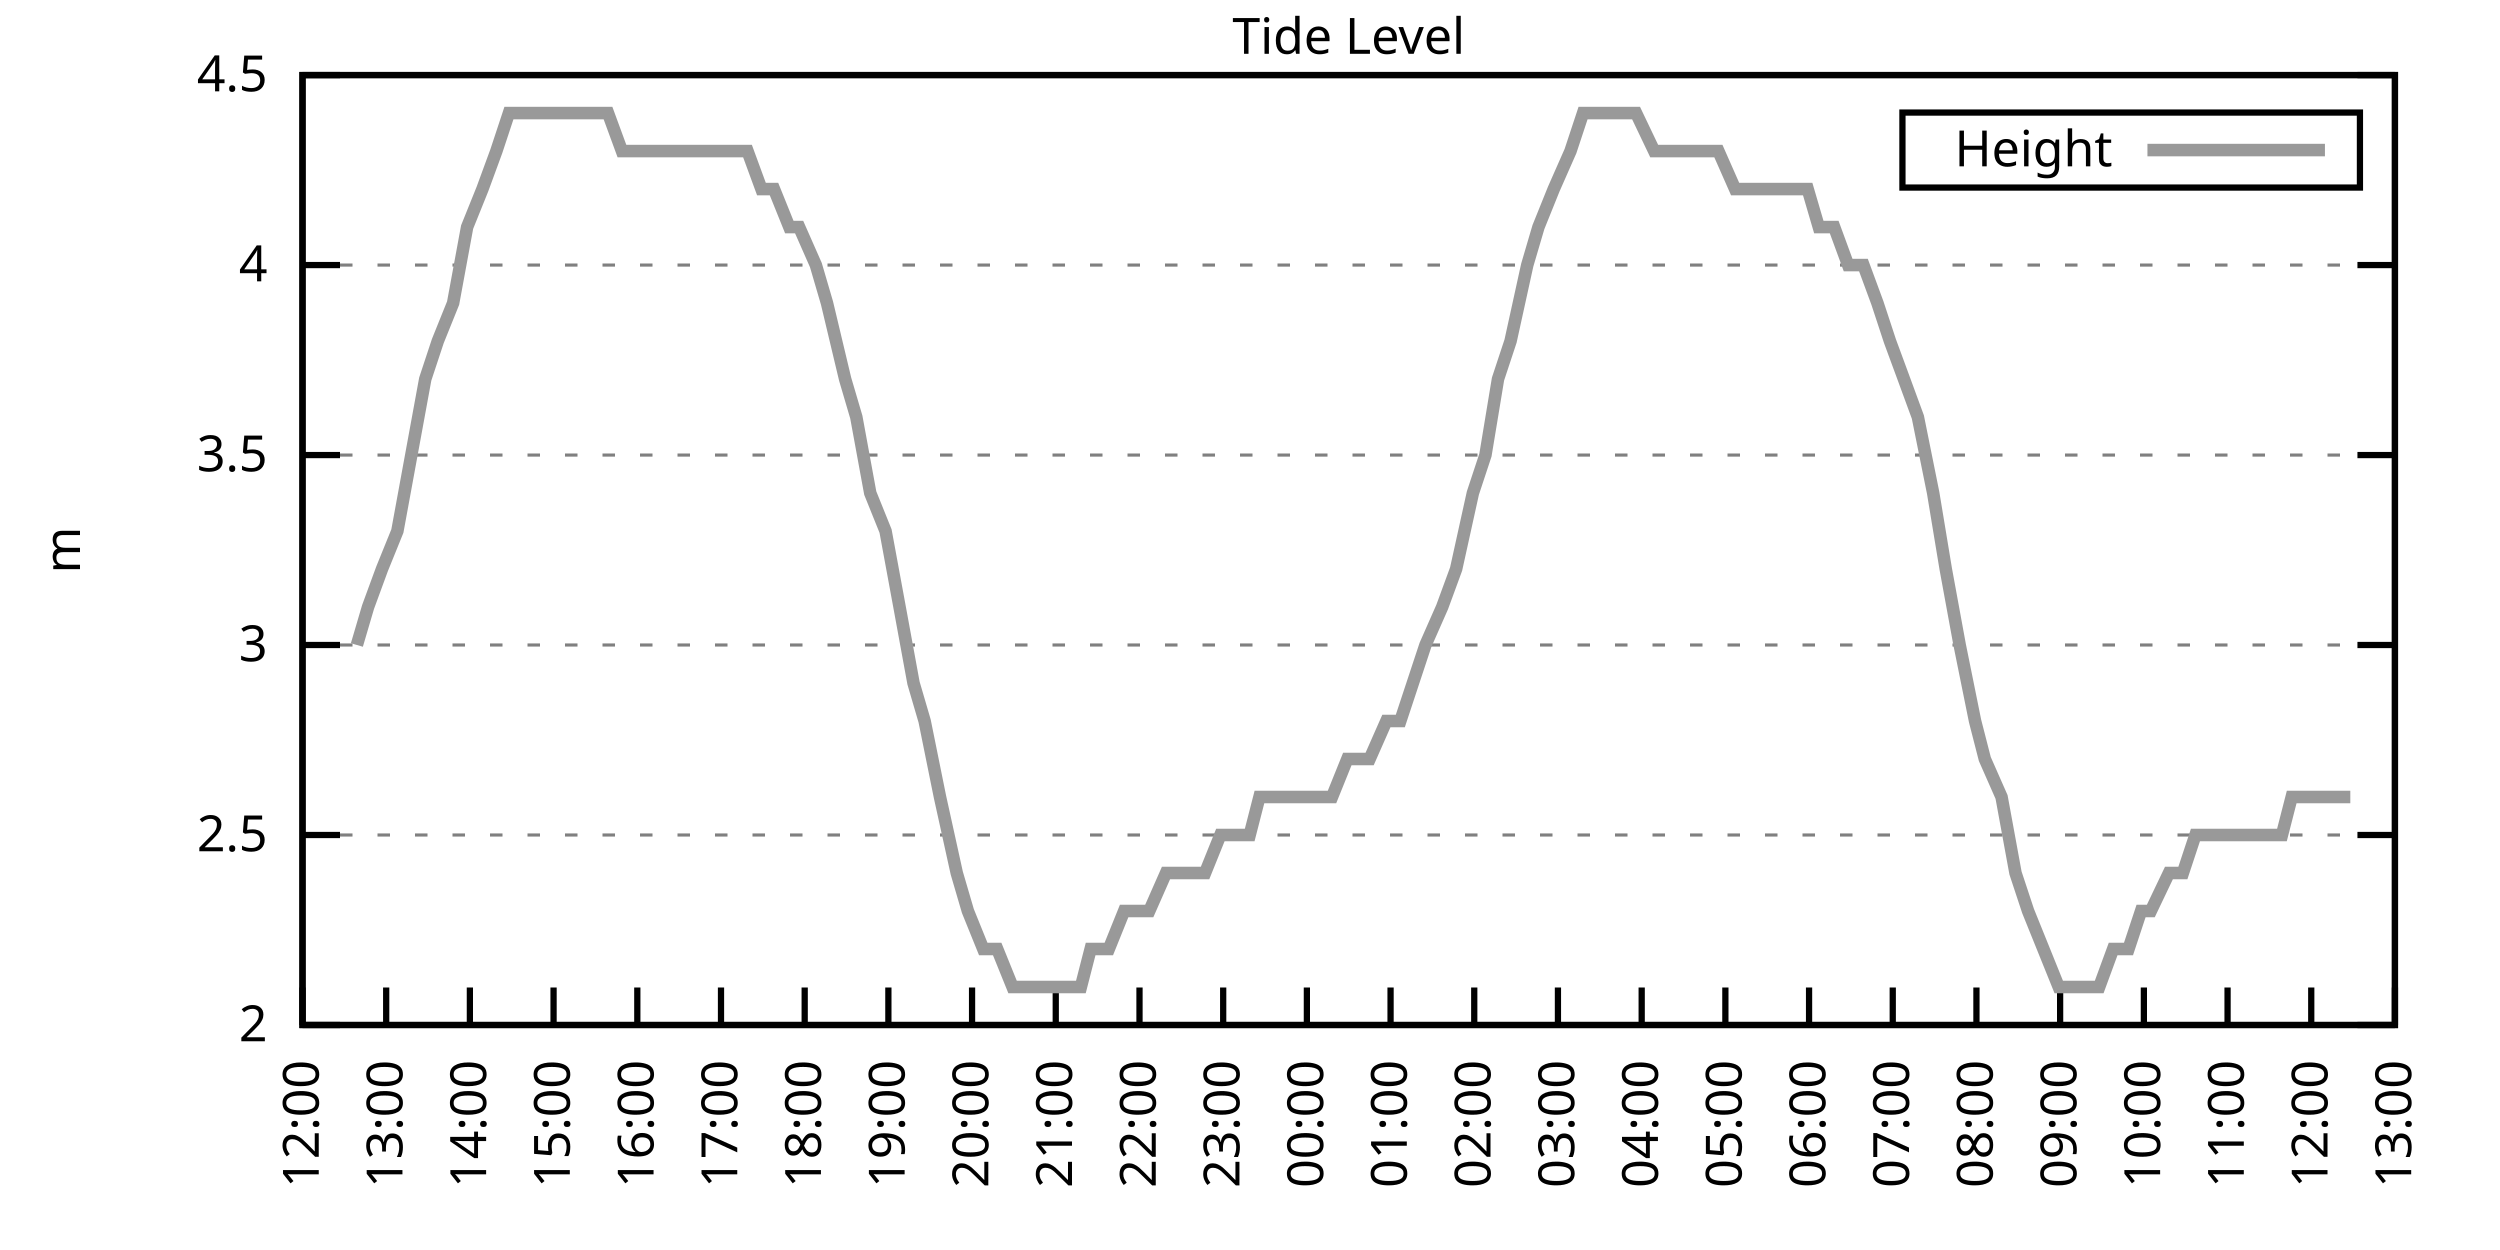
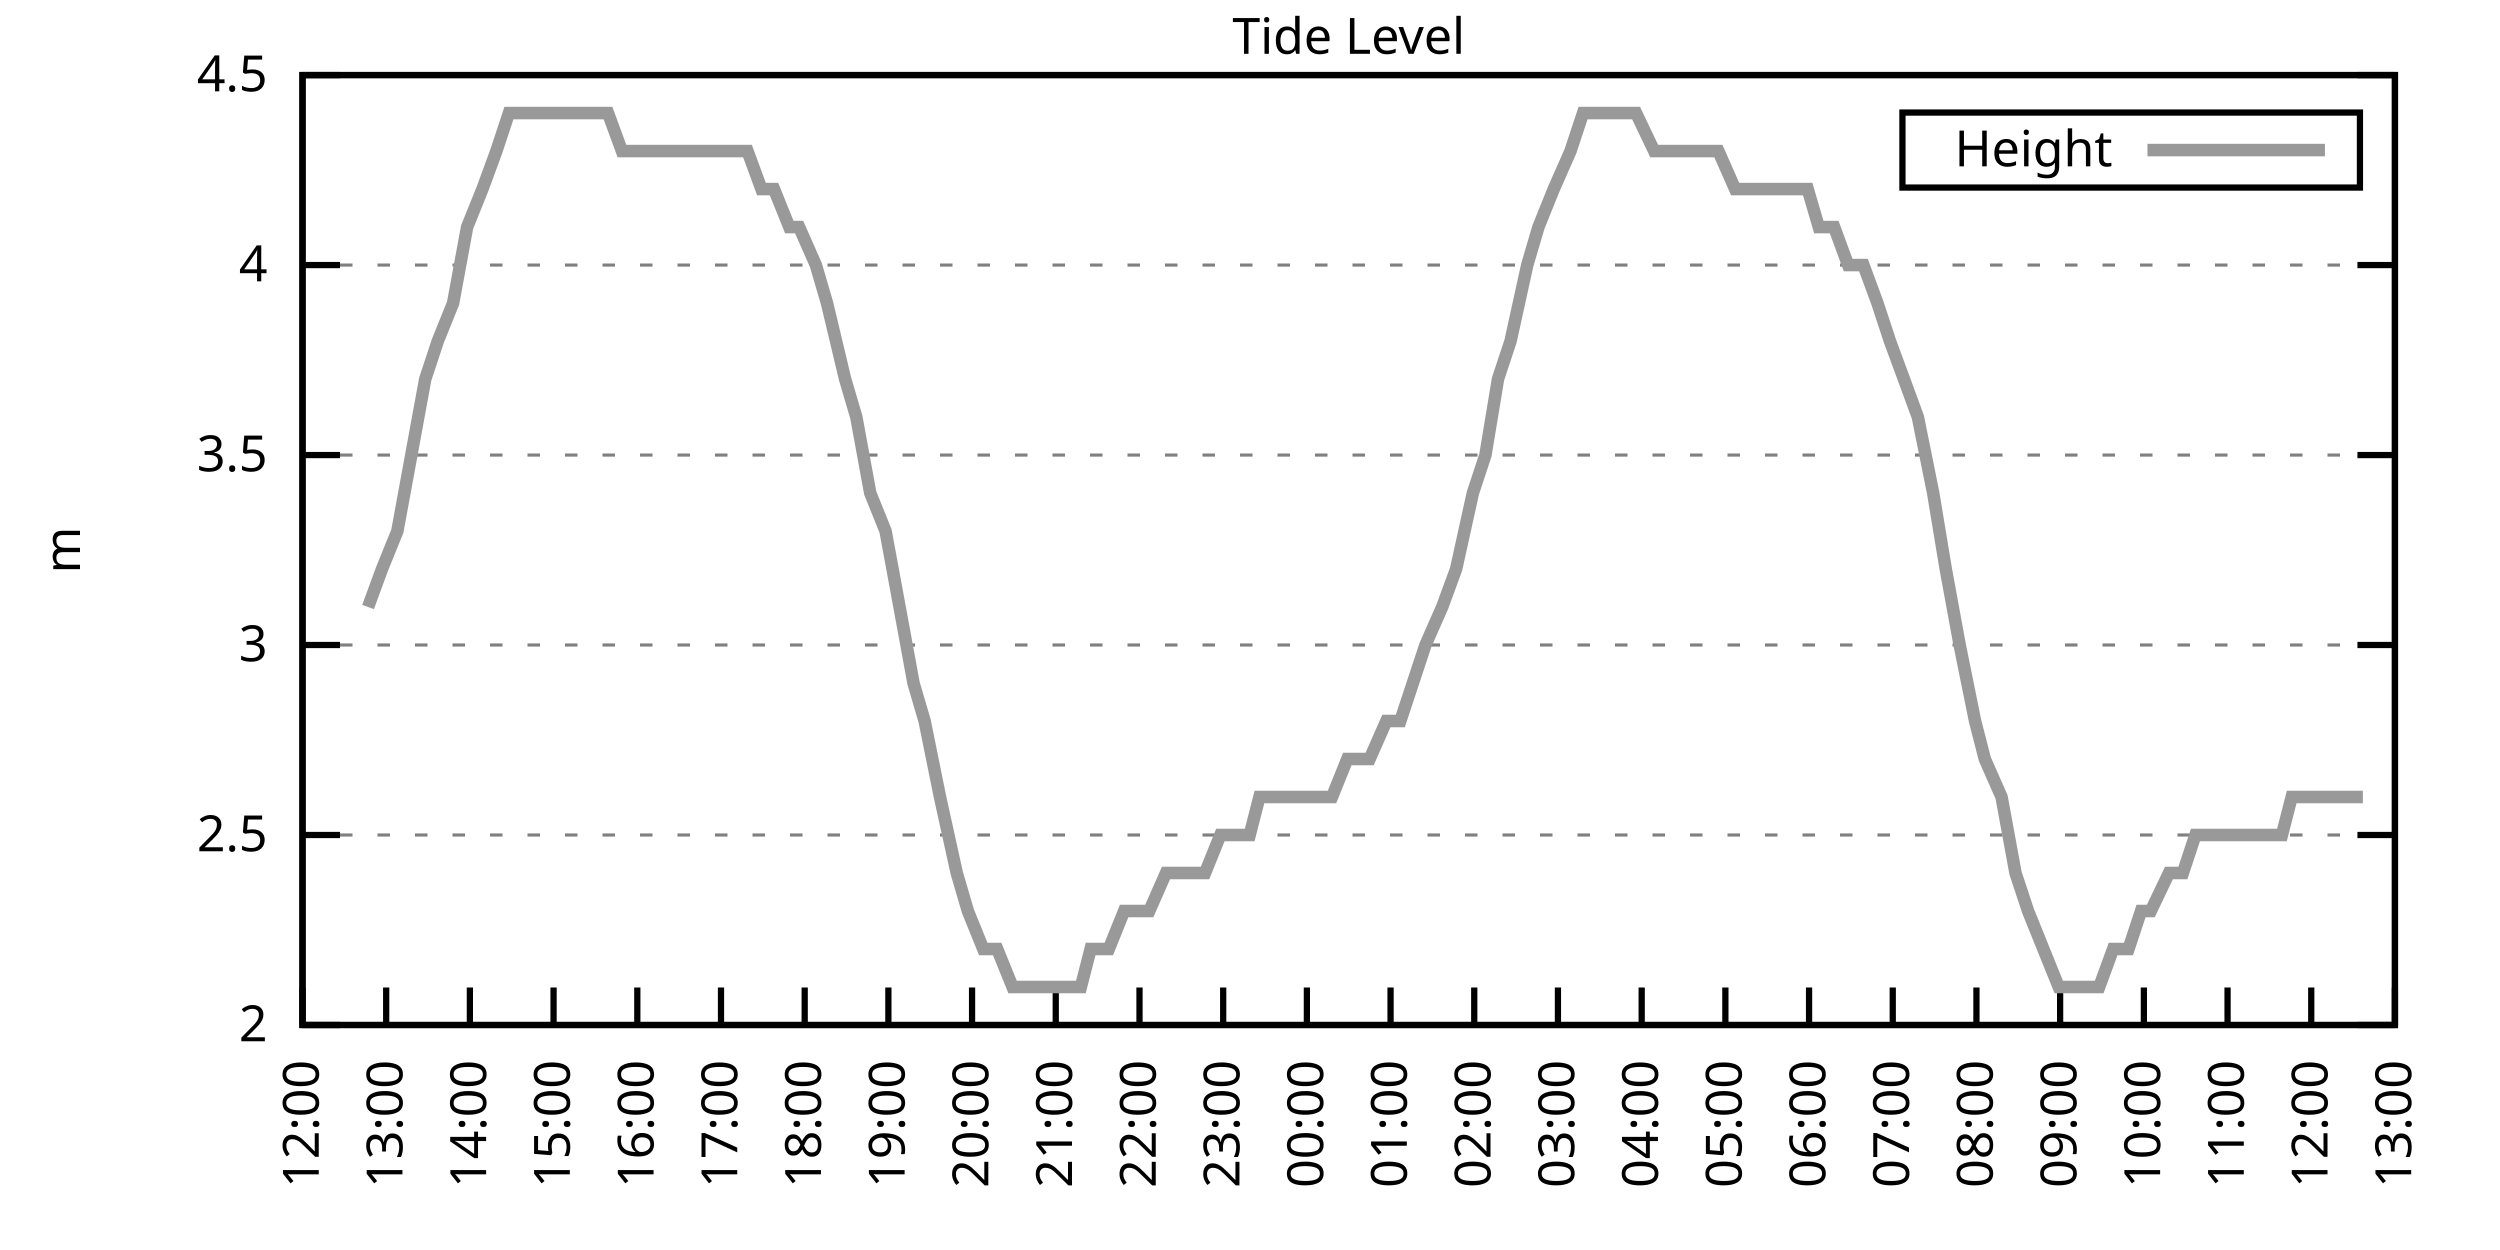
<svg xmlns="http://www.w3.org/2000/svg" xmlns:xlink="http://www.w3.org/1999/xlink" width="400" height="200" viewBox="0 0 400 200">
  <g id="gnuplot_canvas">
    <rect x="0" y="0" width="400" height="200" fill="none" />
    <defs>
      <circle id="gpDot" r="0.5" stroke-width="0.5" stroke="currentColor" />
      <path id="gpPt0" stroke-width="0.333" stroke="currentColor" d="M-1,0 h2 M0,-1 v2" />
      <path id="gpPt1" stroke-width="0.333" stroke="currentColor" d="M-1,-1 L1,1 M1,-1 L-1,1" />
      <path id="gpPt2" stroke-width="0.333" stroke="currentColor" d="M-1,0 L1,0 M0,-1 L0,1 M-1,-1 L1,1 M-1,1 L1,-1" />
      <rect id="gpPt3" stroke-width="0.333" stroke="currentColor" x="-1" y="-1" width="2" height="2" />
      <rect id="gpPt4" stroke-width="0.333" stroke="currentColor" fill="currentColor" x="-1" y="-1" width="2" height="2" />
      <circle id="gpPt5" stroke-width="0.333" stroke="currentColor" cx="0" cy="0" r="1" />
      <use xlink:href="#gpPt5" id="gpPt6" fill="currentColor" stroke="none" />
      <path id="gpPt7" stroke-width="0.333" stroke="currentColor" d="M0,-1.33 L-1.33,0.67 L1.33,0.67 z" />
      <use xlink:href="#gpPt7" id="gpPt8" fill="currentColor" stroke="none" />
      <use xlink:href="#gpPt7" id="gpPt9" stroke="currentColor" transform="rotate(180)" />
      <use xlink:href="#gpPt9" id="gpPt10" fill="currentColor" stroke="none" />
      <use xlink:href="#gpPt3" id="gpPt11" stroke="currentColor" transform="rotate(45)" />
      <use xlink:href="#gpPt11" id="gpPt12" fill="currentColor" stroke="none" />
      <path id="gpPt13" stroke-width="0.333" stroke="currentColor" d="M0,1.330 L1.265,0.411 L0.782,-1.067 L-0.782,-1.076 L-1.265,0.411 z" />
      <use xlink:href="#gpPt13" id="gpPt14" fill="currentColor" stroke="none" />
      <filter id="textbox" filterUnits="objectBoundingBox" x="0" y="0" height="1" width="1">
        <feFlood flood-color="white" flood-opacity="1" result="bgnd" />
        <feComposite in="SourceGraphic" in2="bgnd" operator="atop" />
      </filter>
      <filter id="greybox" filterUnits="objectBoundingBox" x="0" y="0" height="1" width="1">
        <feFlood flood-color="lightgrey" flood-opacity="1" result="grey" />
        <feComposite in="SourceGraphic" in2="grey" operator="atop" />
      </filter>
    </defs>
    <g fill="none" color="white" stroke="currentColor" stroke-width="1.00" stroke-linecap="butt" stroke-linejoin="miter">
</g>
    <g fill="none" color="black" stroke="currentColor" stroke-width="1.00" stroke-linecap="butt" stroke-linejoin="miter">
      <g stroke="none" shape-rendering="crispEdges">
        <polygon fill="rgb(255, 255, 255)" points="48.40,164.00 383.18,164.00 383.18,12.02 48.40,12.02 " />
      </g>
    </g>
    <g fill="none" color="black" stroke="currentColor" stroke-width="1.00" stroke-linecap="butt" stroke-linejoin="miter">
</g>
    <g fill="none" color="black" stroke="black" stroke-width="0.50" stroke-linecap="butt" stroke-linejoin="miter">
</g>
    <g fill="none" color="gray" stroke="currentColor" stroke-width="0.50" stroke-linecap="butt" stroke-linejoin="miter">
      <path stroke="gray" stroke-dasharray="2,4" class="gridline" d="M48.40,164.00 L383.19,164.00  " />
    </g>
    <g fill="none" color="gray" stroke="gray" stroke-width="1.00" stroke-linecap="butt" stroke-linejoin="miter">
</g>
    <g fill="none" color="black" stroke="currentColor" stroke-width="1.00" stroke-linecap="butt" stroke-linejoin="miter">
      <path stroke="black" d="M48.40,164.00 L54.40,164.00 M383.19,164.00 L377.19,164.00  " />
      <g transform="translate(42.80,166.60)" stroke="none" fill="black" font-family="Sans" font-size="8.00" text-anchor="end">
        <text>
          <tspan font-family="Sans"> 2</tspan>
        </text>
      </g>
    </g>
    <g fill="none" color="black" stroke="currentColor" stroke-width="1.00" stroke-linecap="butt" stroke-linejoin="miter">
</g>
    <g fill="none" color="black" stroke="black" stroke-width="0.50" stroke-linecap="butt" stroke-linejoin="miter">
</g>
    <g fill="none" color="gray" stroke="currentColor" stroke-width="0.50" stroke-linecap="butt" stroke-linejoin="miter">
      <path stroke="gray" stroke-dasharray="2,4" class="gridline" d="M48.40,133.60 L383.19,133.60  " />
    </g>
    <g fill="none" color="gray" stroke="gray" stroke-width="1.00" stroke-linecap="butt" stroke-linejoin="miter">
</g>
    <g fill="none" color="black" stroke="currentColor" stroke-width="1.00" stroke-linecap="butt" stroke-linejoin="miter">
      <path stroke="black" d="M48.40,133.60 L54.40,133.60 M383.19,133.60 L377.19,133.60  " />
      <g transform="translate(42.80,136.20)" stroke="none" fill="black" font-family="Sans" font-size="8.00" text-anchor="end">
        <text>
          <tspan font-family="Sans"> 2.5</tspan>
        </text>
      </g>
    </g>
    <g fill="none" color="black" stroke="currentColor" stroke-width="1.00" stroke-linecap="butt" stroke-linejoin="miter">
</g>
    <g fill="none" color="black" stroke="black" stroke-width="0.50" stroke-linecap="butt" stroke-linejoin="miter">
</g>
    <g fill="none" color="gray" stroke="currentColor" stroke-width="0.50" stroke-linecap="butt" stroke-linejoin="miter">
      <path stroke="gray" stroke-dasharray="2,4" class="gridline" d="M48.40,103.20 L383.19,103.20  " />
    </g>
    <g fill="none" color="gray" stroke="gray" stroke-width="1.00" stroke-linecap="butt" stroke-linejoin="miter">
</g>
    <g fill="none" color="black" stroke="currentColor" stroke-width="1.00" stroke-linecap="butt" stroke-linejoin="miter">
      <path stroke="black" d="M48.40,103.20 L54.40,103.20 M383.19,103.20 L377.19,103.20  " />
      <g transform="translate(42.80,105.80)" stroke="none" fill="black" font-family="Sans" font-size="8.00" text-anchor="end">
        <text>
          <tspan font-family="Sans"> 3</tspan>
        </text>
      </g>
    </g>
    <g fill="none" color="black" stroke="currentColor" stroke-width="1.00" stroke-linecap="butt" stroke-linejoin="miter">
</g>
    <g fill="none" color="black" stroke="black" stroke-width="0.50" stroke-linecap="butt" stroke-linejoin="miter">
</g>
    <g fill="none" color="gray" stroke="currentColor" stroke-width="0.50" stroke-linecap="butt" stroke-linejoin="miter">
      <path stroke="gray" stroke-dasharray="2,4" class="gridline" d="M48.40,72.81 L383.19,72.81  " />
    </g>
    <g fill="none" color="gray" stroke="gray" stroke-width="1.00" stroke-linecap="butt" stroke-linejoin="miter">
</g>
    <g fill="none" color="black" stroke="currentColor" stroke-width="1.00" stroke-linecap="butt" stroke-linejoin="miter">
      <path stroke="black" d="M48.40,72.81 L54.40,72.81 M383.19,72.81 L377.19,72.81  " />
      <g transform="translate(42.80,75.41)" stroke="none" fill="black" font-family="Sans" font-size="8.00" text-anchor="end">
        <text>
          <tspan font-family="Sans"> 3.5</tspan>
        </text>
      </g>
    </g>
    <g fill="none" color="black" stroke="currentColor" stroke-width="1.00" stroke-linecap="butt" stroke-linejoin="miter">
</g>
    <g fill="none" color="black" stroke="black" stroke-width="0.50" stroke-linecap="butt" stroke-linejoin="miter">
</g>
    <g fill="none" color="gray" stroke="currentColor" stroke-width="0.50" stroke-linecap="butt" stroke-linejoin="miter">
      <path stroke="gray" stroke-dasharray="2,4" class="gridline" d="M48.40,42.41 L383.19,42.41  " />
    </g>
    <g fill="none" color="gray" stroke="gray" stroke-width="1.00" stroke-linecap="butt" stroke-linejoin="miter">
</g>
    <g fill="none" color="black" stroke="currentColor" stroke-width="1.00" stroke-linecap="butt" stroke-linejoin="miter">
      <path stroke="black" d="M48.40,42.41 L54.40,42.41 M383.19,42.41 L377.19,42.41  " />
      <g transform="translate(42.80,45.01)" stroke="none" fill="black" font-family="Sans" font-size="8.00" text-anchor="end">
        <text>
          <tspan font-family="Sans"> 4</tspan>
        </text>
      </g>
    </g>
    <g fill="none" color="black" stroke="currentColor" stroke-width="1.00" stroke-linecap="butt" stroke-linejoin="miter">
</g>
    <g fill="none" color="black" stroke="black" stroke-width="0.50" stroke-linecap="butt" stroke-linejoin="miter">
</g>
    <g fill="none" color="gray" stroke="currentColor" stroke-width="0.50" stroke-linecap="butt" stroke-linejoin="miter">
      <path stroke="gray" stroke-dasharray="2,4" class="gridline" d="M48.40,12.01 L383.19,12.01  " />
    </g>
    <g fill="none" color="gray" stroke="gray" stroke-width="1.00" stroke-linecap="butt" stroke-linejoin="miter">
</g>
    <g fill="none" color="black" stroke="currentColor" stroke-width="1.00" stroke-linecap="butt" stroke-linejoin="miter">
      <path stroke="black" d="M48.40,12.01 L54.40,12.01 M383.19,12.01 L377.19,12.01  " />
      <g transform="translate(42.80,14.61)" stroke="none" fill="black" font-family="Sans" font-size="8.00" text-anchor="end">
        <text>
          <tspan font-family="Sans"> 4.5</tspan>
        </text>
      </g>
    </g>
    <g fill="none" color="black" stroke="currentColor" stroke-width="1.00" stroke-linecap="butt" stroke-linejoin="miter">
      <path stroke="black" d="M48.40,164.00 L48.40,158.00  " />
      <g transform="translate(51.00,169.60) rotate(270.00)" stroke="none" fill="black" font-family="Sans" font-size="8.00" text-anchor="end">
        <text>
          <tspan font-family="Sans">12:00</tspan>
        </text>
      </g>
    </g>
    <g fill="none" color="black" stroke="currentColor" stroke-width="1.00" stroke-linecap="butt" stroke-linejoin="miter">
      <path stroke="black" d="M61.79,164.00 L61.79,158.00  " />
      <g transform="translate(64.39,169.60) rotate(270.00)" stroke="none" fill="black" font-family="Sans" font-size="8.00" text-anchor="end">
        <text>
          <tspan font-family="Sans">13:00</tspan>
        </text>
      </g>
    </g>
    <g fill="none" color="black" stroke="currentColor" stroke-width="1.00" stroke-linecap="butt" stroke-linejoin="miter">
      <path stroke="black" d="M75.18,164.00 L75.18,158.00  " />
      <g transform="translate(77.78,169.60) rotate(270.00)" stroke="none" fill="black" font-family="Sans" font-size="8.00" text-anchor="end">
        <text>
          <tspan font-family="Sans">14:00</tspan>
        </text>
      </g>
    </g>
    <g fill="none" color="black" stroke="currentColor" stroke-width="1.00" stroke-linecap="butt" stroke-linejoin="miter">
      <path stroke="black" d="M88.57,164.00 L88.57,158.00  " />
      <g transform="translate(91.17,169.60) rotate(270.00)" stroke="none" fill="black" font-family="Sans" font-size="8.00" text-anchor="end">
        <text>
          <tspan font-family="Sans">15:00</tspan>
        </text>
      </g>
    </g>
    <g fill="none" color="black" stroke="currentColor" stroke-width="1.00" stroke-linecap="butt" stroke-linejoin="miter">
      <path stroke="black" d="M101.97,164.00 L101.97,158.00  " />
      <g transform="translate(104.57,169.60) rotate(270.00)" stroke="none" fill="black" font-family="Sans" font-size="8.00" text-anchor="end">
        <text>
          <tspan font-family="Sans">16:00</tspan>
        </text>
      </g>
    </g>
    <g fill="none" color="black" stroke="currentColor" stroke-width="1.00" stroke-linecap="butt" stroke-linejoin="miter">
      <path stroke="black" d="M115.36,164.00 L115.36,158.00  " />
      <g transform="translate(117.96,169.60) rotate(270.00)" stroke="none" fill="black" font-family="Sans" font-size="8.00" text-anchor="end">
        <text>
          <tspan font-family="Sans">17:00</tspan>
        </text>
      </g>
    </g>
    <g fill="none" color="black" stroke="currentColor" stroke-width="1.00" stroke-linecap="butt" stroke-linejoin="miter">
      <path stroke="black" d="M128.75,164.00 L128.75,158.00  " />
      <g transform="translate(131.35,169.60) rotate(270.00)" stroke="none" fill="black" font-family="Sans" font-size="8.00" text-anchor="end">
        <text>
          <tspan font-family="Sans">18:00</tspan>
        </text>
      </g>
    </g>
    <g fill="none" color="black" stroke="currentColor" stroke-width="1.00" stroke-linecap="butt" stroke-linejoin="miter">
      <path stroke="black" d="M142.14,164.00 L142.14,158.00  " />
      <g transform="translate(144.74,169.60) rotate(270.00)" stroke="none" fill="black" font-family="Sans" font-size="8.00" text-anchor="end">
        <text>
          <tspan font-family="Sans">19:00</tspan>
        </text>
      </g>
    </g>
    <g fill="none" color="black" stroke="currentColor" stroke-width="1.00" stroke-linecap="butt" stroke-linejoin="miter">
      <path stroke="black" d="M155.53,164.00 L155.53,158.00  " />
      <g transform="translate(158.13,169.60) rotate(270.00)" stroke="none" fill="black" font-family="Sans" font-size="8.00" text-anchor="end">
        <text>
          <tspan font-family="Sans">20:00</tspan>
        </text>
      </g>
    </g>
    <g fill="none" color="black" stroke="currentColor" stroke-width="1.00" stroke-linecap="butt" stroke-linejoin="miter">
      <path stroke="black" d="M168.92,164.00 L168.92,158.00  " />
      <g transform="translate(171.52,169.60) rotate(270.00)" stroke="none" fill="black" font-family="Sans" font-size="8.00" text-anchor="end">
        <text>
          <tspan font-family="Sans">21:00</tspan>
        </text>
      </g>
    </g>
    <g fill="none" color="black" stroke="currentColor" stroke-width="1.00" stroke-linecap="butt" stroke-linejoin="miter">
      <path stroke="black" d="M182.32,164.00 L182.32,158.00  " />
      <g transform="translate(184.92,169.60) rotate(270.00)" stroke="none" fill="black" font-family="Sans" font-size="8.00" text-anchor="end">
        <text>
          <tspan font-family="Sans">22:00</tspan>
        </text>
      </g>
    </g>
    <g fill="none" color="black" stroke="currentColor" stroke-width="1.00" stroke-linecap="butt" stroke-linejoin="miter">
      <path stroke="black" d="M195.71,164.00 L195.71,158.00  " />
      <g transform="translate(198.31,169.60) rotate(270.00)" stroke="none" fill="black" font-family="Sans" font-size="8.00" text-anchor="end">
        <text>
          <tspan font-family="Sans">23:00</tspan>
        </text>
      </g>
    </g>
    <g fill="none" color="black" stroke="currentColor" stroke-width="1.00" stroke-linecap="butt" stroke-linejoin="miter">
      <path stroke="black" d="M209.10,164.00 L209.10,158.00  " />
      <g transform="translate(211.70,169.60) rotate(270.00)" stroke="none" fill="black" font-family="Sans" font-size="8.00" text-anchor="end">
        <text>
          <tspan font-family="Sans">00:00</tspan>
        </text>
      </g>
    </g>
    <g fill="none" color="black" stroke="currentColor" stroke-width="1.00" stroke-linecap="butt" stroke-linejoin="miter">
      <path stroke="black" d="M222.49,164.00 L222.49,158.00  " />
      <g transform="translate(225.09,169.60) rotate(270.00)" stroke="none" fill="black" font-family="Sans" font-size="8.00" text-anchor="end">
        <text>
          <tspan font-family="Sans">01:00</tspan>
        </text>
      </g>
    </g>
    <g fill="none" color="black" stroke="currentColor" stroke-width="1.00" stroke-linecap="butt" stroke-linejoin="miter">
      <path stroke="black" d="M235.88,164.00 L235.88,158.00  " />
      <g transform="translate(238.48,169.60) rotate(270.00)" stroke="none" fill="black" font-family="Sans" font-size="8.00" text-anchor="end">
        <text>
          <tspan font-family="Sans">02:00</tspan>
        </text>
      </g>
    </g>
    <g fill="none" color="black" stroke="currentColor" stroke-width="1.00" stroke-linecap="butt" stroke-linejoin="miter">
      <path stroke="black" d="M249.27,164.00 L249.27,158.00  " />
      <g transform="translate(251.87,169.60) rotate(270.00)" stroke="none" fill="black" font-family="Sans" font-size="8.00" text-anchor="end">
        <text>
          <tspan font-family="Sans">03:00</tspan>
        </text>
      </g>
    </g>
    <g fill="none" color="black" stroke="currentColor" stroke-width="1.00" stroke-linecap="butt" stroke-linejoin="miter">
      <path stroke="black" d="M262.67,164.00 L262.67,158.00  " />
      <g transform="translate(265.27,169.60) rotate(270.00)" stroke="none" fill="black" font-family="Sans" font-size="8.00" text-anchor="end">
        <text>
          <tspan font-family="Sans">04:00</tspan>
        </text>
      </g>
    </g>
    <g fill="none" color="black" stroke="currentColor" stroke-width="1.00" stroke-linecap="butt" stroke-linejoin="miter">
      <path stroke="black" d="M276.06,164.00 L276.06,158.00  " />
      <g transform="translate(278.66,169.60) rotate(270.00)" stroke="none" fill="black" font-family="Sans" font-size="8.00" text-anchor="end">
        <text>
          <tspan font-family="Sans">05:00</tspan>
        </text>
      </g>
    </g>
    <g fill="none" color="black" stroke="currentColor" stroke-width="1.00" stroke-linecap="butt" stroke-linejoin="miter">
      <path stroke="black" d="M289.45,164.00 L289.45,158.00  " />
      <g transform="translate(292.05,169.60) rotate(270.00)" stroke="none" fill="black" font-family="Sans" font-size="8.00" text-anchor="end">
        <text>
          <tspan font-family="Sans">06:00</tspan>
        </text>
      </g>
    </g>
    <g fill="none" color="black" stroke="currentColor" stroke-width="1.00" stroke-linecap="butt" stroke-linejoin="miter">
      <path stroke="black" d="M302.84,164.00 L302.84,158.00  " />
      <g transform="translate(305.44,169.60) rotate(270.00)" stroke="none" fill="black" font-family="Sans" font-size="8.00" text-anchor="end">
        <text>
          <tspan font-family="Sans">07:00</tspan>
        </text>
      </g>
    </g>
    <g fill="none" color="black" stroke="currentColor" stroke-width="1.00" stroke-linecap="butt" stroke-linejoin="miter">
      <path stroke="black" d="M316.23,164.00 L316.23,158.00  " />
      <g transform="translate(318.83,169.60) rotate(270.00)" stroke="none" fill="black" font-family="Sans" font-size="8.00" text-anchor="end">
        <text>
          <tspan font-family="Sans">08:00</tspan>
        </text>
      </g>
    </g>
    <g fill="none" color="black" stroke="currentColor" stroke-width="1.00" stroke-linecap="butt" stroke-linejoin="miter">
      <path stroke="black" d="M329.62,164.00 L329.62,158.00  " />
      <g transform="translate(332.22,169.60) rotate(270.00)" stroke="none" fill="black" font-family="Sans" font-size="8.00" text-anchor="end">
        <text>
          <tspan font-family="Sans">09:00</tspan>
        </text>
      </g>
    </g>
    <g fill="none" color="black" stroke="currentColor" stroke-width="1.00" stroke-linecap="butt" stroke-linejoin="miter">
      <path stroke="black" d="M343.02,164.00 L343.02,158.00  " />
      <g transform="translate(345.62,169.60) rotate(270.00)" stroke="none" fill="black" font-family="Sans" font-size="8.00" text-anchor="end">
        <text>
          <tspan font-family="Sans">10:00</tspan>
        </text>
      </g>
    </g>
    <g fill="none" color="black" stroke="currentColor" stroke-width="1.00" stroke-linecap="butt" stroke-linejoin="miter">
      <path stroke="black" d="M356.41,164.00 L356.41,158.00  " />
      <g transform="translate(359.01,169.60) rotate(270.00)" stroke="none" fill="black" font-family="Sans" font-size="8.00" text-anchor="end">
        <text>
          <tspan font-family="Sans">11:00</tspan>
        </text>
      </g>
    </g>
    <g fill="none" color="black" stroke="currentColor" stroke-width="1.00" stroke-linecap="butt" stroke-linejoin="miter">
      <path stroke="black" d="M369.80,164.00 L369.80,158.00  " />
      <g transform="translate(372.40,169.60) rotate(270.00)" stroke="none" fill="black" font-family="Sans" font-size="8.00" text-anchor="end">
        <text>
          <tspan font-family="Sans">12:00</tspan>
        </text>
      </g>
    </g>
    <g fill="none" color="black" stroke="currentColor" stroke-width="1.00" stroke-linecap="butt" stroke-linejoin="miter">
      <path stroke="black" d="M383.19,164.00 L383.19,158.00  " />
      <g transform="translate(385.79,169.60) rotate(270.00)" stroke="none" fill="black" font-family="Sans" font-size="8.00" text-anchor="end">
        <text>
          <tspan font-family="Sans">13:00</tspan>
        </text>
      </g>
    </g>
    <g fill="none" color="black" stroke="currentColor" stroke-width="1.00" stroke-linecap="butt" stroke-linejoin="miter">
</g>
    <g fill="none" color="black" stroke="currentColor" stroke-width="1.00" stroke-linecap="butt" stroke-linejoin="miter">
      <path stroke="black" d="M48.40,12.01 L48.40,164.00 L383.19,164.00 L383.19,12.01 L48.40,12.01 Z  " />
    </g>
    <g fill="none" color="black" stroke="currentColor" stroke-width="1.00" stroke-linecap="butt" stroke-linejoin="miter">
</g>
    <g fill="none" color="black" stroke="currentColor" stroke-width="1.00" stroke-linecap="butt" stroke-linejoin="miter">
      <path stroke="black" d="M304.39,30.01 L304.39,18.01 L377.59,18.01 L377.59,30.01 L304.39,30.01 Z  " />
    </g>
    <g id="Tide_level_plot_1">
      <g fill="none" color="white" stroke="black" stroke-width="2.00" stroke-linecap="butt" stroke-linejoin="miter">
</g>
      <g fill="none" color="black" stroke="currentColor" stroke-width="2.00" stroke-linecap="butt" stroke-linejoin="miter">
        <g transform="translate(337.99,26.61)" stroke="none" fill="black" font-family="Sans" font-size="8.00" text-anchor="end">
          <text>
            <tspan font-family="Sans">Height</tspan>
          </text>
        </g>
      </g>
      <g fill="none" color="black" stroke="currentColor" stroke-width="2.00" stroke-linecap="butt" stroke-linejoin="miter">
-         <path stroke="rgb(153, 153, 153)" d="M343.59,24.01 L371.99,24.01 M57.10,103.20 L58.89,97.12 L61.12,91.04 L63.58,84.97 L65.81,72.81 L68.04,60.65   L70.05,54.57 L72.50,48.49 L74.74,36.33 L77.19,30.25 L79.42,24.17 L81.43,18.09 L83.89,18.09 L86.12,18.09   L88.35,18.09 L90.14,18.09 L92.59,18.09 L94.82,18.09 L97.28,18.09 L99.51,24.17 L101.74,24.17 L103.98,24.17   L106.21,24.17 L108.22,24.17 L110.45,24.17 L112.90,24.17 L115.13,24.17 L116.70,24.17 L119.60,24.17 L121.83,30.25   L123.84,30.25 L126.29,36.33 L127.86,36.33 L130.54,42.41 L132.32,48.49 L135.22,60.65 L137.01,66.73 L139.24,78.89   L141.69,84.97 L143.93,97.12 L146.16,109.28 L147.94,115.36 L150.40,127.52 L153.08,139.68 L154.86,145.76 L157.32,151.84   L159.55,151.84 L162.01,157.92 L164.01,157.92 L166.25,157.92 L168.70,157.92 L170.49,157.92 L172.94,157.92 L174.50,151.84   L177.41,151.84 L179.86,145.76 L182.09,145.76 L183.88,145.76 L186.56,139.68 L188.79,139.68 L191.02,139.68 L192.81,139.68   L195.26,133.60 L197.27,133.60 L199.95,133.60 L201.51,127.52 L204.41,127.52 L205.97,127.52 L208.21,127.52 L210.44,127.52   L213.12,127.52 L215.57,121.44 L217.13,121.44 L219.14,121.44 L221.82,115.36 L224.05,115.36 L226.06,109.28 L228.07,103.20   L230.75,97.12 L232.98,91.04 L235.66,78.89 L237.67,72.81 L239.68,60.65 L241.69,54.57 L244.36,42.41 L246.15,36.33   L248.60,30.25 L251.28,24.17 L253.29,18.09 L255.30,18.09 L257.31,18.09 L259.99,18.09 L261.77,18.09 L264.67,24.17   L266.91,24.17 L269.14,24.17 L271.37,24.17 L273.60,24.17 L274.94,24.17 L277.62,30.25 L279.85,30.25 L282.31,30.25   L284.54,30.25 L286.77,30.25 L289.23,30.25 L291.01,36.33 L293.47,36.33 L295.70,42.41 L298.15,42.41 L300.39,48.49   L302.39,54.57 L304.63,60.65 L306.86,66.73 L309.31,78.89 L311.32,91.04 L313.55,103.20 L316.01,115.36 L317.57,121.44   L320.25,127.52 L322.48,139.68 L324.49,145.76 L329.40,157.92 L331.63,157.92 L333.42,157.92 L335.87,157.92 L338.10,151.84   L340.56,151.84 L342.57,145.76 L344.13,145.76 L347.03,139.68 L349.26,139.68 L351.27,133.60 L353.28,133.60 L355.51,133.60   L357.97,133.60 L360.65,133.60 L362.88,133.60 L365.11,133.60 L366.67,127.52 L369.58,127.52 L371.14,127.52 L373.59,127.52   L376.05,127.52  " />
+         <path stroke="rgb(153, 153, 153)" d="M343.59,24.01 L371.99,24.01 M58.89,97.12 L61.12,91.04 L63.58,84.97 L65.81,72.81 L68.04,60.65 L70.05,54.57   L72.50,48.49 L74.74,36.33 L77.19,30.25 L79.42,24.17 L81.43,18.09 L83.89,18.09 L86.12,18.09 L88.35,18.09   L90.14,18.09 L92.59,18.09 L94.82,18.09 L97.28,18.09 L99.51,24.17 L101.74,24.17 L103.98,24.17 L106.21,24.17   L108.22,24.17 L110.45,24.17 L112.90,24.17 L115.13,24.17 L116.70,24.17 L119.60,24.17 L121.83,30.25 L123.84,30.25   L126.29,36.33 L127.86,36.33 L130.54,42.41 L132.32,48.49 L135.22,60.65 L137.01,66.73 L139.24,78.89 L141.69,84.97   L143.93,97.12 L146.16,109.28 L147.94,115.36 L150.40,127.52 L153.08,139.68 L154.86,145.76 L157.32,151.84 L159.55,151.84   L162.01,157.92 L164.01,157.92 L166.25,157.92 L168.70,157.92 L170.49,157.92 L172.94,157.92 L174.50,151.84 L177.41,151.84   L179.86,145.76 L182.09,145.76 L183.88,145.76 L186.56,139.68 L188.79,139.68 L191.02,139.68 L192.81,139.68 L195.26,133.60   L197.27,133.60 L199.95,133.60 L201.51,127.52 L204.41,127.52 L205.97,127.52 L208.21,127.52 L210.44,127.52 L213.12,127.52   L215.57,121.44 L217.13,121.44 L219.14,121.44 L221.82,115.36 L224.05,115.36 L226.06,109.28 L228.07,103.20 L230.75,97.12   L232.98,91.04 L235.66,78.89 L237.67,72.81 L239.68,60.65 L241.69,54.57 L244.36,42.41 L246.15,36.33 L248.60,30.25   L251.28,24.17 L253.29,18.09 L255.30,18.09 L257.31,18.09 L259.99,18.09 L261.77,18.09 L264.67,24.17 L266.91,24.17   L269.14,24.17 L271.37,24.17 L273.60,24.17 L274.94,24.17 L277.62,30.25 L279.85,30.25 L282.31,30.25 L284.54,30.25   L286.77,30.25 L289.23,30.25 L291.01,36.33 L293.47,36.33 L295.70,42.41 L298.15,42.41 L300.39,48.49 L302.39,54.57   L304.63,60.65 L306.86,66.73 L309.31,78.89 L311.32,91.04 L313.55,103.20 L316.01,115.36 L317.57,121.44 L320.25,127.52   L322.48,139.68 L324.49,145.76 L329.40,157.92 L331.63,157.92 L333.42,157.92 L335.87,157.92 L338.10,151.84 L340.56,151.84   L342.57,145.76 L344.13,145.76 L347.03,139.68 L349.26,139.68 L351.27,133.60 L353.28,133.60 L355.51,133.60 L357.97,133.60   L360.65,133.60 L362.88,133.60 L365.11,133.60 L366.67,127.52 L369.58,127.52 L371.14,127.52 L373.59,127.52 L376.05,127.52   L378.06,127.52  " />
      </g>
    </g>
    <g fill="none" color="black" stroke="currentColor" stroke-width="2.00" stroke-linecap="butt" stroke-linejoin="miter">
</g>
    <g fill="none" color="black" stroke="black" stroke-width="1.00" stroke-linecap="butt" stroke-linejoin="miter">
</g>
    <g fill="none" color="black" stroke="currentColor" stroke-width="1.00" stroke-linecap="butt" stroke-linejoin="miter">
      <path stroke="black" d="M48.40,12.01 L48.40,164.00 L383.19,164.00 L383.19,12.01 L48.40,12.01 Z  " />
      <g transform="translate(12.80,88.01) rotate(270.00)" stroke="none" fill="black" font-family="Sans" font-size="8.00" text-anchor="middle">
        <text>
          <tspan font-family="Sans">m</tspan>
        </text>
      </g>
    </g>
    <g fill="none" color="black" stroke="currentColor" stroke-width="1.00" stroke-linecap="butt" stroke-linejoin="miter">
</g>
    <g fill="none" color="black" stroke="currentColor" stroke-width="1.00" stroke-linecap="butt" stroke-linejoin="miter">
      <g transform="translate(215.79,8.61)" stroke="none" fill="black" font-family="Sans" font-size="8.00" text-anchor="middle">
        <text>
          <tspan font-family="Sans">Tide Level</tspan>
        </text>
      </g>
    </g>
    <g fill="none" color="black" stroke="currentColor" stroke-width="1.00" stroke-linecap="butt" stroke-linejoin="miter">
</g>
  </g>
</svg>
